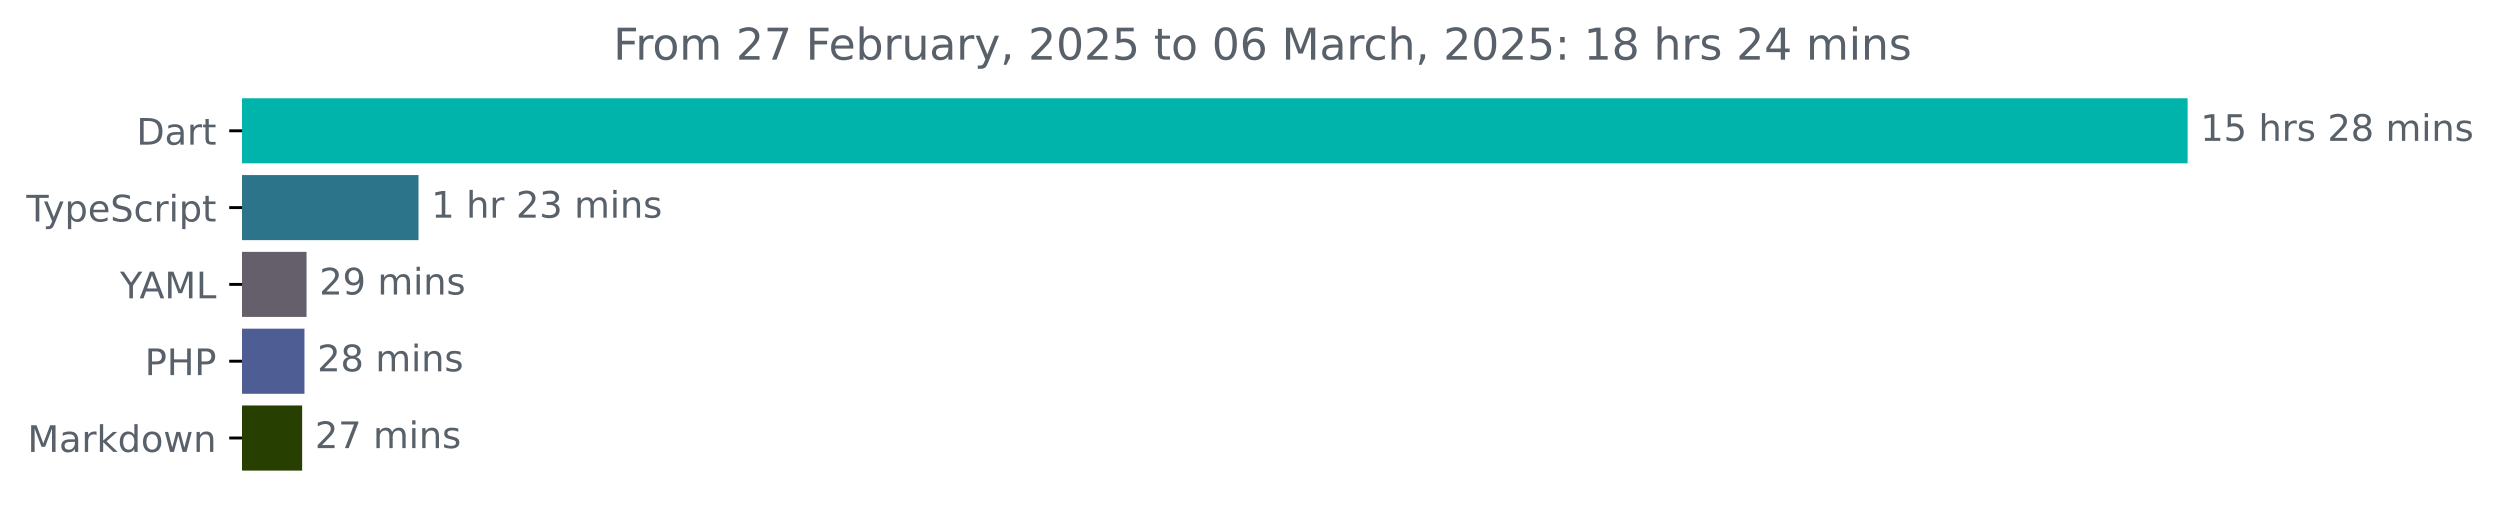
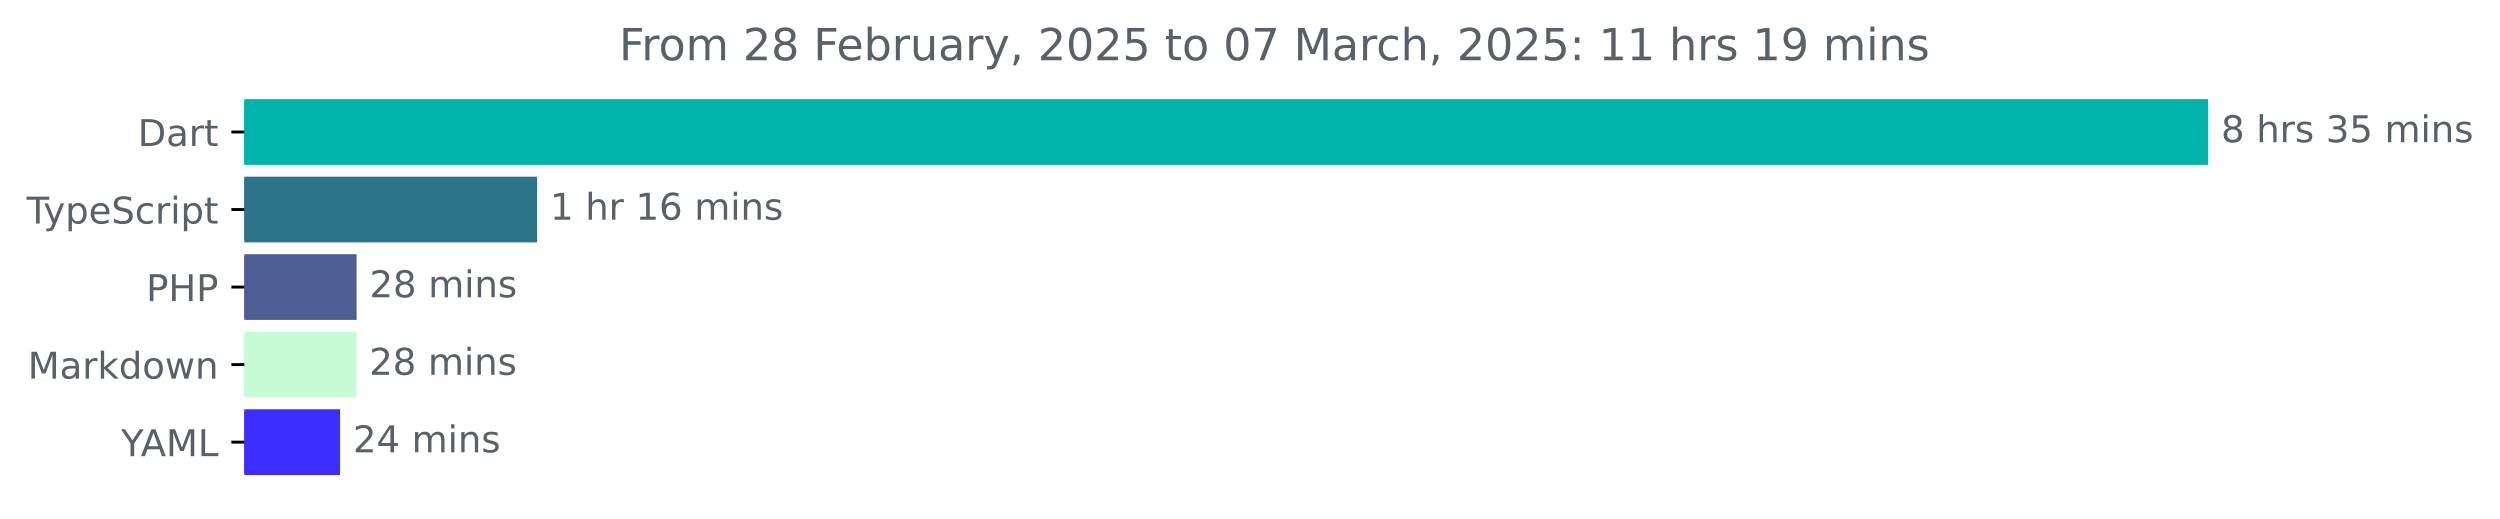
- <svg xmlns="http://www.w3.org/2000/svg" xmlns:xlink="http://www.w3.org/1999/xlink" width="683.507pt" height="140.398pt" viewBox="0 0 683.507 140.398" version="1.1">
+ <svg xmlns="http://www.w3.org/2000/svg" xmlns:xlink="http://www.w3.org/1999/xlink" width="677.144pt" height="140.398pt" viewBox="0 0 677.144 140.398" version="1.1">
  <defs>
    <style type="text/css">*{stroke-linejoin: round; stroke-linecap: butt}</style>
  </defs>
  <g id="figure_1">
    <g id="patch_1">
-       <path d="M -0 140.398  L 683.507 140.398  L 683.507 0  L -0 0  L -0 140.398  z " style="fill: none" />
+       <path d="M -0 140.398  L 677.144 140.398  L 677.144 0  L -0 0  L -0 140.398  z " style="fill: none" />
    </g>
    <g id="axes_1">
      <g id="patch_2">
-         <path d="M 66.17 27.358  L 597.599 27.358  L 597.599 44.158  L 66.17 44.158  z " clip-path="url(#pdd818a6f8a)" style="fill: #00b4ab; stroke: #00b4ab; stroke-linejoin: miter" />
+         <path d="M 66.17 27.358  L 597.599 27.358  L 597.599 44.158  L 66.17 44.158  z " clip-path="url(#p862a8a72b3)" style="fill: #00b4ab; stroke: #00b4ab; stroke-linejoin: miter" />
      </g>
      <g id="patch_3">
-         <path d="M 66.17 48.358  L 113.919 48.358  L 113.919 65.158  L 66.17 65.158  z " clip-path="url(#pdd818a6f8a)" style="fill: #2b7489; stroke: #2b7489; stroke-linejoin: miter" />
+         <path d="M 66.17 48.358  L 144.991 48.358  L 144.991 65.158  L 66.17 65.158  z " clip-path="url(#p862a8a72b3)" style="fill: #2b7489; stroke: #2b7489; stroke-linejoin: miter" />
      </g>
      <g id="patch_4">
-         <path d="M 66.17 69.358  L 83.309 69.358  L 83.309 86.158  L 66.17 86.158  z " clip-path="url(#pdd818a6f8a)" style="fill: #655f6b; stroke: #655f6b; stroke-linejoin: miter" />
+         <path d="M 66.17 69.358  L 96.087 69.358  L 96.087 86.158  L 66.17 86.158  z " clip-path="url(#p862a8a72b3)" style="fill: #4f5d95; stroke: #4f5d95; stroke-linejoin: miter" />
      </g>
      <g id="patch_5">
-         <path d="M 66.17 90.358  L 82.74 90.358  L 82.74 107.158  L 66.17 107.158  z " clip-path="url(#pdd818a6f8a)" style="fill: #4f5d95; stroke: #4f5d95; stroke-linejoin: miter" />
+         <path d="M 66.17 90.358  L 96.017 90.358  L 96.017 107.158  L 66.17 107.158  z " clip-path="url(#p862a8a72b3)" style="fill: #c7fbd4; stroke: #c7fbd4; stroke-linejoin: miter" />
      </g>
      <g id="patch_6">
-         <path d="M 66.17 111.358  L 82.107 111.358  L 82.107 128.158  L 66.17 128.158  z " clip-path="url(#pdd818a6f8a)" style="fill: #273f00; stroke: #273f00; stroke-linejoin: miter" />
+         <path d="M 66.17 111.358  L 91.603 111.358  L 91.603 128.158  L 66.17 128.158  z " clip-path="url(#p862a8a72b3)" style="fill: #3b2eff; stroke: #3b2eff; stroke-linejoin: miter" />
      </g>
      <g id="matplotlib.axis_1" />
      <g id="matplotlib.axis_2">
        <g id="ytick_1">
          <g id="line2d_1">
            <defs>
-               <path id="m659bffa520" d="M 0 0  L -3.5 0  " style="stroke: #000000; stroke-width: 0.8" />
+               <path id="m01262588fc" d="M 0 0  L -3.5 0  " style="stroke: #000000; stroke-width: 0.8" />
            </defs>
            <g>
-               <use xlink:href="#m659bffa520" x="66.17" y="35.758" style="stroke: #000000; stroke-width: 0.8" />
+               <use xlink:href="#m01262588fc" x="66.17" y="35.758" style="stroke: #000000; stroke-width: 0.8" />
            </g>
          </g>
          <g id="text_1">
            <g style="fill: #586069" transform="translate(37.31094 39.55734) scale(0.1 -0.1)">
              <defs>
                <path id="DejaVuSans-44" d="M 1259 4147  L 1259 519  L 2022 519  Q 2988 519 3436 956  Q 3884 1394 3884 2338  Q 3884 3275 3436 3711  Q 2988 4147 2022 4147  L 1259 4147  z M 628 4666  L 1925 4666  Q 3281 4666 3915 4102  Q 4550 3538 4550 2338  Q 4550 1131 3912 565  Q 3275 0 1925 0  L 628 0  L 628 4666  z " transform="scale(0.015625)" />
                <path id="DejaVuSans-61" d="M 2194 1759  Q 1497 1759 1228 1600  Q 959 1441 959 1056  Q 959 750 1161 570  Q 1363 391 1709 391  Q 2188 391 2477 730  Q 2766 1069 2766 1631  L 2766 1759  L 2194 1759  z M 3341 1997  L 3341 0  L 2766 0  L 2766 531  Q 2569 213 2275 61  Q 1981 -91 1556 -91  Q 1019 -91 701 211  Q 384 513 384 1019  Q 384 1609 779 1909  Q 1175 2209 1959 2209  L 2766 2209  L 2766 2266  Q 2766 2663 2505 2880  Q 2244 3097 1772 3097  Q 1472 3097 1187 3025  Q 903 2953 641 2809  L 641 3341  Q 956 3463 1253 3523  Q 1550 3584 1831 3584  Q 2591 3584 2966 3190  Q 3341 2797 3341 1997  z " transform="scale(0.015625)" />
                <path id="DejaVuSans-72" d="M 2631 2963  Q 2534 3019 2420 3045  Q 2306 3072 2169 3072  Q 1681 3072 1420 2755  Q 1159 2438 1159 1844  L 1159 0  L 581 0  L 581 3500  L 1159 3500  L 1159 2956  Q 1341 3275 1631 3429  Q 1922 3584 2338 3584  Q 2397 3584 2469 3576  Q 2541 3569 2628 3553  L 2631 2963  z " transform="scale(0.015625)" />
                <path id="DejaVuSans-74" d="M 1172 4494  L 1172 3500  L 2356 3500  L 2356 3053  L 1172 3053  L 1172 1153  Q 1172 725 1289 603  Q 1406 481 1766 481  L 2356 481  L 2356 0  L 1766 0  Q 1100 0 847 248  Q 594 497 594 1153  L 594 3053  L 172 3053  L 172 3500  L 594 3500  L 594 4494  L 1172 4494  z " transform="scale(0.015625)" />
              </defs>
              <use xlink:href="#DejaVuSans-44" />
              <use xlink:href="#DejaVuSans-61" x="77.002" />
              <use xlink:href="#DejaVuSans-72" x="138.281" />
              <use xlink:href="#DejaVuSans-74" x="179.395" />
            </g>
          </g>
        </g>
        <g id="ytick_2">
          <g id="line2d_2">
            <g>
-               <use xlink:href="#m659bffa520" x="66.17" y="56.758" style="stroke: #000000; stroke-width: 0.8" />
+               <use xlink:href="#m01262588fc" x="66.17" y="56.758" style="stroke: #000000; stroke-width: 0.8" />
            </g>
          </g>
          <g id="text_2">
            <g style="fill: #586069" transform="translate(7.2 60.55734) scale(0.1 -0.1)">
              <defs>
                <path id="DejaVuSans-54" d="M -19 4666  L 3928 4666  L 3928 4134  L 2272 4134  L 2272 0  L 1638 0  L 1638 4134  L -19 4134  L -19 4666  z " transform="scale(0.015625)" />
                <path id="DejaVuSans-79" d="M 2059 -325  Q 1816 -950 1584 -1140  Q 1353 -1331 966 -1331  L 506 -1331  L 506 -850  L 844 -850  Q 1081 -850 1212 -737  Q 1344 -625 1503 -206  L 1606 56  L 191 3500  L 800 3500  L 1894 763  L 2988 3500  L 3597 3500  L 2059 -325  z " transform="scale(0.015625)" />
                <path id="DejaVuSans-70" d="M 1159 525  L 1159 -1331  L 581 -1331  L 581 3500  L 1159 3500  L 1159 2969  Q 1341 3281 1617 3432  Q 1894 3584 2278 3584  Q 2916 3584 3314 3078  Q 3713 2572 3713 1747  Q 3713 922 3314 415  Q 2916 -91 2278 -91  Q 1894 -91 1617 61  Q 1341 213 1159 525  z M 3116 1747  Q 3116 2381 2855 2742  Q 2594 3103 2138 3103  Q 1681 3103 1420 2742  Q 1159 2381 1159 1747  Q 1159 1113 1420 752  Q 1681 391 2138 391  Q 2594 391 2855 752  Q 3116 1113 3116 1747  z " transform="scale(0.015625)" />
                <path id="DejaVuSans-65" d="M 3597 1894  L 3597 1613  L 953 1613  Q 991 1019 1311 708  Q 1631 397 2203 397  Q 2534 397 2845 478  Q 3156 559 3463 722  L 3463 178  Q 3153 47 2828 -22  Q 2503 -91 2169 -91  Q 1331 -91 842 396  Q 353 884 353 1716  Q 353 2575 817 3079  Q 1281 3584 2069 3584  Q 2775 3584 3186 3129  Q 3597 2675 3597 1894  z M 3022 2063  Q 3016 2534 2758 2815  Q 2500 3097 2075 3097  Q 1594 3097 1305 2825  Q 1016 2553 972 2059  L 3022 2063  z " transform="scale(0.015625)" />
                <path id="DejaVuSans-53" d="M 3425 4513  L 3425 3897  Q 3066 4069 2747 4153  Q 2428 4238 2131 4238  Q 1616 4238 1336 4038  Q 1056 3838 1056 3469  Q 1056 3159 1242 3001  Q 1428 2844 1947 2747  L 2328 2669  Q 3034 2534 3370 2195  Q 3706 1856 3706 1288  Q 3706 609 3251 259  Q 2797 -91 1919 -91  Q 1588 -91 1214 -16  Q 841 59 441 206  L 441 856  Q 825 641 1194 531  Q 1563 422 1919 422  Q 2459 422 2753 634  Q 3047 847 3047 1241  Q 3047 1584 2836 1778  Q 2625 1972 2144 2069  L 1759 2144  Q 1053 2284 737 2584  Q 422 2884 422 3419  Q 422 4038 858 4394  Q 1294 4750 2059 4750  Q 2388 4750 2728 4690  Q 3069 4631 3425 4513  z " transform="scale(0.015625)" />
                <path id="DejaVuSans-63" d="M 3122 3366  L 3122 2828  Q 2878 2963 2633 3030  Q 2388 3097 2138 3097  Q 1578 3097 1268 2742  Q 959 2388 959 1747  Q 959 1106 1268 751  Q 1578 397 2138 397  Q 2388 397 2633 464  Q 2878 531 3122 666  L 3122 134  Q 2881 22 2623 -34  Q 2366 -91 2075 -91  Q 1284 -91 818 406  Q 353 903 353 1747  Q 353 2603 823 3093  Q 1294 3584 2113 3584  Q 2378 3584 2631 3529  Q 2884 3475 3122 3366  z " transform="scale(0.015625)" />
                <path id="DejaVuSans-69" d="M 603 3500  L 1178 3500  L 1178 0  L 603 0  L 603 3500  z M 603 4863  L 1178 4863  L 1178 4134  L 603 4134  L 603 4863  z " transform="scale(0.015625)" />
              </defs>
              <use xlink:href="#DejaVuSans-54" />
              <use xlink:href="#DejaVuSans-79" x="45.459" />
              <use xlink:href="#DejaVuSans-70" x="104.639" />
              <use xlink:href="#DejaVuSans-65" x="168.115" />
              <use xlink:href="#DejaVuSans-53" x="229.639" />
              <use xlink:href="#DejaVuSans-63" x="293.115" />
              <use xlink:href="#DejaVuSans-72" x="348.096" />
              <use xlink:href="#DejaVuSans-69" x="389.209" />
              <use xlink:href="#DejaVuSans-70" x="416.992" />
              <use xlink:href="#DejaVuSans-74" x="480.469" />
            </g>
          </g>
        </g>
        <g id="ytick_3">
          <g id="line2d_3">
            <g>
-               <use xlink:href="#m659bffa520" x="66.17" y="77.758" style="stroke: #000000; stroke-width: 0.8" />
+               <use xlink:href="#m01262588fc" x="66.17" y="77.758" style="stroke: #000000; stroke-width: 0.8" />
            </g>
          </g>
          <g id="text_3">
-             <g style="fill: #586069" transform="translate(32.79688 81.55734) scale(0.1 -0.1)">
-               <defs>
-                 <path id="DejaVuSans-59" d="M -13 4666  L 666 4666  L 1959 2747  L 3244 4666  L 3922 4666  L 2272 2222  L 2272 0  L 1638 0  L 1638 2222  L -13 4666  z " transform="scale(0.015625)" />
-                 <path id="DejaVuSans-41" d="M 2188 4044  L 1331 1722  L 3047 1722  L 2188 4044  z M 1831 4666  L 2547 4666  L 4325 0  L 3669 0  L 3244 1197  L 1141 1197  L 716 0  L 50 0  L 1831 4666  z " transform="scale(0.015625)" />
-                 <path id="DejaVuSans-4d" d="M 628 4666  L 1569 4666  L 2759 1491  L 3956 4666  L 4897 4666  L 4897 0  L 4281 0  L 4281 4097  L 3078 897  L 2444 897  L 1241 4097  L 1241 0  L 628 0  L 628 4666  z " transform="scale(0.015625)" />
-                 <path id="DejaVuSans-4c" d="M 628 4666  L 1259 4666  L 1259 531  L 3531 531  L 3531 0  L 628 0  L 628 4666  z " transform="scale(0.015625)" />
-               </defs>
-               <use xlink:href="#DejaVuSans-59" />
-               <use xlink:href="#DejaVuSans-41" x="53.334" />
-               <use xlink:href="#DejaVuSans-4d" x="121.742" />
-               <use xlink:href="#DejaVuSans-4c" x="208.021" />
-             </g>
-           </g>
-         </g>
-         <g id="ytick_4">
-           <g id="line2d_4">
-             <g>
-               <use xlink:href="#m659bffa520" x="66.17" y="98.758" style="stroke: #000000; stroke-width: 0.8" />
-             </g>
-           </g>
-           <g id="text_4">
-             <g style="fill: #586069" transform="translate(39.59063 102.5573) scale(0.1 -0.1)">
+             <g style="fill: #586069" transform="translate(39.59063 81.55734) scale(0.1 -0.1)">
              <defs>
                <path id="DejaVuSans-50" d="M 1259 4147  L 1259 2394  L 2053 2394  Q 2494 2394 2734 2622  Q 2975 2850 2975 3272  Q 2975 3691 2734 3919  Q 2494 4147 2053 4147  L 1259 4147  z M 628 4666  L 2053 4666  Q 2838 4666 3239 4311  Q 3641 3956 3641 3272  Q 3641 2581 3239 2228  Q 2838 1875 2053 1875  L 1259 1875  L 1259 0  L 628 0  L 628 4666  z " transform="scale(0.015625)" />
                <path id="DejaVuSans-48" d="M 628 4666  L 1259 4666  L 1259 2753  L 3553 2753  L 3553 4666  L 4184 4666  L 4184 0  L 3553 0  L 3553 2222  L 1259 2222  L 1259 0  L 628 0  L 628 4666  z " transform="scale(0.015625)" />
              </defs>
              <use xlink:href="#DejaVuSans-50" />
              <use xlink:href="#DejaVuSans-48" x="60.303" />
              <use xlink:href="#DejaVuSans-50" x="135.498" />
            </g>
          </g>
        </g>
-         <g id="ytick_5">
-           <g id="line2d_5">
-             <g>
-               <use xlink:href="#m659bffa520" x="66.17" y="119.758" style="stroke: #000000; stroke-width: 0.8" />
-             </g>
-           </g>
-           <g id="text_5">
-             <g style="fill: #586069" transform="translate(7.529688 123.5573) scale(0.1 -0.1)">
-               <defs>
+         <g id="ytick_4">
+           <g id="line2d_4">
+             <g>
+               <use xlink:href="#m01262588fc" x="66.17" y="98.758" style="stroke: #000000; stroke-width: 0.8" />
+             </g>
+           </g>
+           <g id="text_4">
+             <g style="fill: #586069" transform="translate(7.529688 102.5573) scale(0.1 -0.1)">
+               <defs>
+                 <path id="DejaVuSans-4d" d="M 628 4666  L 1569 4666  L 2759 1491  L 3956 4666  L 4897 4666  L 4897 0  L 4281 0  L 4281 4097  L 3078 897  L 2444 897  L 1241 4097  L 1241 0  L 628 0  L 628 4666  z " transform="scale(0.015625)" />
                <path id="DejaVuSans-6b" d="M 581 4863  L 1159 4863  L 1159 1991  L 2875 3500  L 3609 3500  L 1753 1863  L 3688 0  L 2938 0  L 1159 1709  L 1159 0  L 581 0  L 581 4863  z " transform="scale(0.015625)" />
                <path id="DejaVuSans-64" d="M 2906 2969  L 2906 4863  L 3481 4863  L 3481 0  L 2906 0  L 2906 525  Q 2725 213 2448 61  Q 2172 -91 1784 -91  Q 1150 -91 751 415  Q 353 922 353 1747  Q 353 2572 751 3078  Q 1150 3584 1784 3584  Q 2172 3584 2448 3432  Q 2725 3281 2906 2969  z M 947 1747  Q 947 1113 1208 752  Q 1469 391 1925 391  Q 2381 391 2643 752  Q 2906 1113 2906 1747  Q 2906 2381 2643 2742  Q 2381 3103 1925 3103  Q 1469 3103 1208 2742  Q 947 2381 947 1747  z " transform="scale(0.015625)" />
                <path id="DejaVuSans-6f" d="M 1959 3097  Q 1497 3097 1228 2736  Q 959 2375 959 1747  Q 959 1119 1226 758  Q 1494 397 1959 397  Q 2419 397 2687 759  Q 2956 1122 2956 1747  Q 2956 2369 2687 2733  Q 2419 3097 1959 3097  z M 1959 3584  Q 2709 3584 3137 3096  Q 3566 2609 3566 1747  Q 3566 888 3137 398  Q 2709 -91 1959 -91  Q 1206 -91 779 398  Q 353 888 353 1747  Q 353 2609 779 3096  Q 1206 3584 1959 3584  z " transform="scale(0.015625)" />
                <path id="DejaVuSans-77" d="M 269 3500  L 844 3500  L 1563 769  L 2278 3500  L 2956 3500  L 3675 769  L 4391 3500  L 4966 3500  L 4050 0  L 3372 0  L 2619 2869  L 1863 0  L 1184 0  L 269 3500  z " transform="scale(0.015625)" />
                <path id="DejaVuSans-6e" d="M 3513 2113  L 3513 0  L 2938 0  L 2938 2094  Q 2938 2591 2744 2837  Q 2550 3084 2163 3084  Q 1697 3084 1428 2787  Q 1159 2491 1159 1978  L 1159 0  L 581 0  L 581 3500  L 1159 3500  L 1159 2956  Q 1366 3272 1645 3428  Q 1925 3584 2291 3584  Q 2894 3584 3203 3211  Q 3513 2838 3513 2113  z " transform="scale(0.015625)" />
              </defs>
              <use xlink:href="#DejaVuSans-4d" />
              <use xlink:href="#DejaVuSans-61" x="86.279" />
              <use xlink:href="#DejaVuSans-72" x="147.559" />
              <use xlink:href="#DejaVuSans-6b" x="188.672" />
              <use xlink:href="#DejaVuSans-64" x="246.582" />
              <use xlink:href="#DejaVuSans-6f" x="310.059" />
              <use xlink:href="#DejaVuSans-77" x="371.24" />
              <use xlink:href="#DejaVuSans-6e" x="453.027" />
            </g>
          </g>
        </g>
+         <g id="ytick_5">
+           <g id="line2d_5">
+             <g>
+               <use xlink:href="#m01262588fc" x="66.17" y="119.758" style="stroke: #000000; stroke-width: 0.8" />
+             </g>
+           </g>
+           <g id="text_5">
+             <g style="fill: #586069" transform="translate(32.79688 123.5573) scale(0.1 -0.1)">
+               <defs>
+                 <path id="DejaVuSans-59" d="M -13 4666  L 666 4666  L 1959 2747  L 3244 4666  L 3922 4666  L 2272 2222  L 2272 0  L 1638 0  L 1638 2222  L -13 4666  z " transform="scale(0.015625)" />
+                 <path id="DejaVuSans-41" d="M 2188 4044  L 1331 1722  L 3047 1722  L 2188 4044  z M 1831 4666  L 2547 4666  L 4325 0  L 3669 0  L 3244 1197  L 1141 1197  L 716 0  L 50 0  L 1831 4666  z " transform="scale(0.015625)" />
+                 <path id="DejaVuSans-4c" d="M 628 4666  L 1259 4666  L 1259 531  L 3531 531  L 3531 0  L 628 0  L 628 4666  z " transform="scale(0.015625)" />
+               </defs>
+               <use xlink:href="#DejaVuSans-59" />
+               <use xlink:href="#DejaVuSans-41" x="53.334" />
+               <use xlink:href="#DejaVuSans-4d" x="121.742" />
+               <use xlink:href="#DejaVuSans-4c" x="208.021" />
+             </g>
+           </g>
+         </g>
      </g>
      <g id="text_6">
        <g style="fill: #586069" transform="translate(601.5989 38.5175) scale(0.1 -0.1)">
          <defs>
-             <path id="DejaVuSans-31" d="M 794 531  L 1825 531  L 1825 4091  L 703 3866  L 703 4441  L 1819 4666  L 2450 4666  L 2450 531  L 3481 531  L 3481 0  L 794 0  L 794 531  z " transform="scale(0.015625)" />
-             <path id="DejaVuSans-35" d="M 691 4666  L 3169 4666  L 3169 4134  L 1269 4134  L 1269 2991  Q 1406 3038 1543 3061  Q 1681 3084 1819 3084  Q 2600 3084 3056 2656  Q 3513 2228 3513 1497  Q 3513 744 3044 326  Q 2575 -91 1722 -91  Q 1428 -91 1123 -41  Q 819 9 494 109  L 494 744  Q 775 591 1075 516  Q 1375 441 1709 441  Q 2250 441 2565 725  Q 2881 1009 2881 1497  Q 2881 1984 2565 2268  Q 2250 2553 1709 2553  Q 1456 2553 1204 2497  Q 953 2441 691 2322  L 691 4666  z " transform="scale(0.015625)" />
+             <path id="DejaVuSans-38" d="M 2034 2216  Q 1584 2216 1326 1975  Q 1069 1734 1069 1313  Q 1069 891 1326 650  Q 1584 409 2034 409  Q 2484 409 2743 651  Q 3003 894 3003 1313  Q 3003 1734 2745 1975  Q 2488 2216 2034 2216  z M 1403 2484  Q 997 2584 770 2862  Q 544 3141 544 3541  Q 544 4100 942 4425  Q 1341 4750 2034 4750  Q 2731 4750 3128 4425  Q 3525 4100 3525 3541  Q 3525 3141 3298 2862  Q 3072 2584 2669 2484  Q 3125 2378 3379 2068  Q 3634 1759 3634 1313  Q 3634 634 3220 271  Q 2806 -91 2034 -91  Q 1263 -91 848 271  Q 434 634 434 1313  Q 434 1759 690 2068  Q 947 2378 1403 2484  z M 1172 3481  Q 1172 3119 1398 2916  Q 1625 2713 2034 2713  Q 2441 2713 2670 2916  Q 2900 3119 2900 3481  Q 2900 3844 2670 4047  Q 2441 4250 2034 4250  Q 1625 4250 1398 4047  Q 1172 3844 1172 3481  z " transform="scale(0.015625)" />
            <path id="DejaVuSans-20" transform="scale(0.015625)" />
            <path id="DejaVuSans-68" d="M 3513 2113  L 3513 0  L 2938 0  L 2938 2094  Q 2938 2591 2744 2837  Q 2550 3084 2163 3084  Q 1697 3084 1428 2787  Q 1159 2491 1159 1978  L 1159 0  L 581 0  L 581 4863  L 1159 4863  L 1159 2956  Q 1366 3272 1645 3428  Q 1925 3584 2291 3584  Q 2894 3584 3203 3211  Q 3513 2838 3513 2113  z " transform="scale(0.015625)" />
            <path id="DejaVuSans-73" d="M 2834 3397  L 2834 2853  Q 2591 2978 2328 3040  Q 2066 3103 1784 3103  Q 1356 3103 1142 2972  Q 928 2841 928 2578  Q 928 2378 1081 2264  Q 1234 2150 1697 2047  L 1894 2003  Q 2506 1872 2764 1633  Q 3022 1394 3022 966  Q 3022 478 2636 193  Q 2250 -91 1575 -91  Q 1294 -91 989 -36  Q 684 19 347 128  L 347 722  Q 666 556 975 473  Q 1284 391 1588 391  Q 1994 391 2212 530  Q 2431 669 2431 922  Q 2431 1156 2273 1281  Q 2116 1406 1581 1522  L 1381 1569  Q 847 1681 609 1914  Q 372 2147 372 2553  Q 372 3047 722 3315  Q 1072 3584 1716 3584  Q 2034 3584 2315 3537  Q 2597 3491 2834 3397  z " transform="scale(0.015625)" />
-             <path id="DejaVuSans-32" d="M 1228 531  L 3431 531  L 3431 0  L 469 0  L 469 531  Q 828 903 1448 1529  Q 2069 2156 2228 2338  Q 2531 2678 2651 2914  Q 2772 3150 2772 3378  Q 2772 3750 2511 3984  Q 2250 4219 1831 4219  Q 1534 4219 1204 4116  Q 875 4013 500 3803  L 500 4441  Q 881 4594 1212 4672  Q 1544 4750 1819 4750  Q 2544 4750 2975 4387  Q 3406 4025 3406 3419  Q 3406 3131 3298 2873  Q 3191 2616 2906 2266  Q 2828 2175 2409 1742  Q 1991 1309 1228 531  z " transform="scale(0.015625)" />
-             <path id="DejaVuSans-38" d="M 2034 2216  Q 1584 2216 1326 1975  Q 1069 1734 1069 1313  Q 1069 891 1326 650  Q 1584 409 2034 409  Q 2484 409 2743 651  Q 3003 894 3003 1313  Q 3003 1734 2745 1975  Q 2488 2216 2034 2216  z M 1403 2484  Q 997 2584 770 2862  Q 544 3141 544 3541  Q 544 4100 942 4425  Q 1341 4750 2034 4750  Q 2731 4750 3128 4425  Q 3525 4100 3525 3541  Q 3525 3141 3298 2862  Q 3072 2584 2669 2484  Q 3125 2378 3379 2068  Q 3634 1759 3634 1313  Q 3634 634 3220 271  Q 2806 -91 2034 -91  Q 1263 -91 848 271  Q 434 634 434 1313  Q 434 1759 690 2068  Q 947 2378 1403 2484  z M 1172 3481  Q 1172 3119 1398 2916  Q 1625 2713 2034 2713  Q 2441 2713 2670 2916  Q 2900 3119 2900 3481  Q 2900 3844 2670 4047  Q 2441 4250 2034 4250  Q 1625 4250 1398 4047  Q 1172 3844 1172 3481  z " transform="scale(0.015625)" />
+             <path id="DejaVuSans-33" d="M 2597 2516  Q 3050 2419 3304 2112  Q 3559 1806 3559 1356  Q 3559 666 3084 287  Q 2609 -91 1734 -91  Q 1441 -91 1130 -33  Q 819 25 488 141  L 488 750  Q 750 597 1062 519  Q 1375 441 1716 441  Q 2309 441 2620 675  Q 2931 909 2931 1356  Q 2931 1769 2642 2001  Q 2353 2234 1838 2234  L 1294 2234  L 1294 2753  L 1863 2753  Q 2328 2753 2575 2939  Q 2822 3125 2822 3475  Q 2822 3834 2567 4026  Q 2313 4219 1838 4219  Q 1578 4219 1281 4162  Q 984 4106 628 3988  L 628 4550  Q 988 4650 1302 4700  Q 1616 4750 1894 4750  Q 2613 4750 3031 4423  Q 3450 4097 3450 3541  Q 3450 3153 3228 2886  Q 3006 2619 2597 2516  z " transform="scale(0.015625)" />
+             <path id="DejaVuSans-35" d="M 691 4666  L 3169 4666  L 3169 4134  L 1269 4134  L 1269 2991  Q 1406 3038 1543 3061  Q 1681 3084 1819 3084  Q 2600 3084 3056 2656  Q 3513 2228 3513 1497  Q 3513 744 3044 326  Q 2575 -91 1722 -91  Q 1428 -91 1123 -41  Q 819 9 494 109  L 494 744  Q 775 591 1075 516  Q 1375 441 1709 441  Q 2250 441 2565 725  Q 2881 1009 2881 1497  Q 2881 1984 2565 2268  Q 2250 2553 1709 2553  Q 1456 2553 1204 2497  Q 953 2441 691 2322  L 691 4666  z " transform="scale(0.015625)" />
            <path id="DejaVuSans-6d" d="M 3328 2828  Q 3544 3216 3844 3400  Q 4144 3584 4550 3584  Q 5097 3584 5394 3201  Q 5691 2819 5691 2113  L 5691 0  L 5113 0  L 5113 2094  Q 5113 2597 4934 2840  Q 4756 3084 4391 3084  Q 3944 3084 3684 2787  Q 3425 2491 3425 1978  L 3425 0  L 2847 0  L 2847 2094  Q 2847 2600 2669 2842  Q 2491 3084 2119 3084  Q 1678 3084 1418 2786  Q 1159 2488 1159 1978  L 1159 0  L 581 0  L 581 3500  L 1159 3500  L 1159 2956  Q 1356 3278 1631 3431  Q 1906 3584 2284 3584  Q 2666 3584 2933 3390  Q 3200 3197 3328 2828  z " transform="scale(0.015625)" />
          </defs>
-           <use xlink:href="#DejaVuSans-31" />
-           <use xlink:href="#DejaVuSans-35" x="63.623" />
-           <use xlink:href="#DejaVuSans-20" x="127.246" />
-           <use xlink:href="#DejaVuSans-68" x="159.033" />
-           <use xlink:href="#DejaVuSans-72" x="222.412" />
-           <use xlink:href="#DejaVuSans-73" x="263.525" />
-           <use xlink:href="#DejaVuSans-20" x="315.625" />
-           <use xlink:href="#DejaVuSans-32" x="347.412" />
-           <use xlink:href="#DejaVuSans-38" x="411.035" />
-           <use xlink:href="#DejaVuSans-20" x="474.658" />
-           <use xlink:href="#DejaVuSans-6d" x="506.445" />
-           <use xlink:href="#DejaVuSans-69" x="603.857" />
-           <use xlink:href="#DejaVuSans-6e" x="631.641" />
-           <use xlink:href="#DejaVuSans-73" x="695.02" />
+           <use xlink:href="#DejaVuSans-38" />
+           <use xlink:href="#DejaVuSans-20" x="63.623" />
+           <use xlink:href="#DejaVuSans-68" x="95.41" />
+           <use xlink:href="#DejaVuSans-72" x="158.789" />
+           <use xlink:href="#DejaVuSans-73" x="199.902" />
+           <use xlink:href="#DejaVuSans-20" x="252.002" />
+           <use xlink:href="#DejaVuSans-33" x="283.789" />
+           <use xlink:href="#DejaVuSans-35" x="347.412" />
+           <use xlink:href="#DejaVuSans-20" x="411.035" />
+           <use xlink:href="#DejaVuSans-6d" x="442.822" />
+           <use xlink:href="#DejaVuSans-69" x="540.234" />
+           <use xlink:href="#DejaVuSans-6e" x="568.018" />
+           <use xlink:href="#DejaVuSans-73" x="631.396" />
        </g>
      </g>
      <g id="text_7">
-         <g style="fill: #586069" transform="translate(117.9186 59.5175) scale(0.1 -0.1)">
-           <defs>
-             <path id="DejaVuSans-33" d="M 2597 2516  Q 3050 2419 3304 2112  Q 3559 1806 3559 1356  Q 3559 666 3084 287  Q 2609 -91 1734 -91  Q 1441 -91 1130 -33  Q 819 25 488 141  L 488 750  Q 750 597 1062 519  Q 1375 441 1716 441  Q 2309 441 2620 675  Q 2931 909 2931 1356  Q 2931 1769 2642 2001  Q 2353 2234 1838 2234  L 1294 2234  L 1294 2753  L 1863 2753  Q 2328 2753 2575 2939  Q 2822 3125 2822 3475  Q 2822 3834 2567 4026  Q 2313 4219 1838 4219  Q 1578 4219 1281 4162  Q 984 4106 628 3988  L 628 4550  Q 988 4650 1302 4700  Q 1616 4750 1894 4750  Q 2613 4750 3031 4423  Q 3450 4097 3450 3541  Q 3450 3153 3228 2886  Q 3006 2619 2597 2516  z " transform="scale(0.015625)" />
+         <g style="fill: #586069" transform="translate(148.9913 59.5175) scale(0.1 -0.1)">
+           <defs>
+             <path id="DejaVuSans-31" d="M 794 531  L 1825 531  L 1825 4091  L 703 3866  L 703 4441  L 1819 4666  L 2450 4666  L 2450 531  L 3481 531  L 3481 0  L 794 0  L 794 531  z " transform="scale(0.015625)" />
+             <path id="DejaVuSans-36" d="M 2113 2584  Q 1688 2584 1439 2293  Q 1191 2003 1191 1497  Q 1191 994 1439 701  Q 1688 409 2113 409  Q 2538 409 2786 701  Q 3034 994 3034 1497  Q 3034 2003 2786 2293  Q 2538 2584 2113 2584  z M 3366 4563  L 3366 3988  Q 3128 4100 2886 4159  Q 2644 4219 2406 4219  Q 1781 4219 1451 3797  Q 1122 3375 1075 2522  Q 1259 2794 1537 2939  Q 1816 3084 2150 3084  Q 2853 3084 3261 2657  Q 3669 2231 3669 1497  Q 3669 778 3244 343  Q 2819 -91 2113 -91  Q 1303 -91 875 529  Q 447 1150 447 2328  Q 447 3434 972 4092  Q 1497 4750 2381 4750  Q 2619 4750 2861 4703  Q 3103 4656 3366 4563  z " transform="scale(0.015625)" />
          </defs>
          <use xlink:href="#DejaVuSans-31" />
          <use xlink:href="#DejaVuSans-20" x="63.623" />
          <use xlink:href="#DejaVuSans-68" x="95.41" />
          <use xlink:href="#DejaVuSans-72" x="158.789" />
          <use xlink:href="#DejaVuSans-20" x="199.902" />
-           <use xlink:href="#DejaVuSans-32" x="231.689" />
-           <use xlink:href="#DejaVuSans-33" x="295.312" />
+           <use xlink:href="#DejaVuSans-31" x="231.689" />
+           <use xlink:href="#DejaVuSans-36" x="295.312" />
          <use xlink:href="#DejaVuSans-20" x="358.936" />
          <use xlink:href="#DejaVuSans-6d" x="390.723" />
          <use xlink:href="#DejaVuSans-69" x="488.135" />
          <use xlink:href="#DejaVuSans-6e" x="515.918" />
          <use xlink:href="#DejaVuSans-73" x="579.297" />
        </g>
      </g>
      <g id="text_8">
-         <g style="fill: #586069" transform="translate(87.30909 80.5175) scale(0.1 -0.1)">
-           <defs>
-             <path id="DejaVuSans-39" d="M 703 97  L 703 672  Q 941 559 1184 500  Q 1428 441 1663 441  Q 2288 441 2617 861  Q 2947 1281 2994 2138  Q 2813 1869 2534 1725  Q 2256 1581 1919 1581  Q 1219 1581 811 2004  Q 403 2428 403 3163  Q 403 3881 828 4315  Q 1253 4750 1959 4750  Q 2769 4750 3195 4129  Q 3622 3509 3622 2328  Q 3622 1225 3098 567  Q 2575 -91 1691 -91  Q 1453 -91 1209 -44  Q 966 3 703 97  z M 1959 2075  Q 2384 2075 2632 2365  Q 2881 2656 2881 3163  Q 2881 3666 2632 3958  Q 2384 4250 1959 4250  Q 1534 4250 1286 3958  Q 1038 3666 1038 3163  Q 1038 2656 1286 2365  Q 1534 2075 1959 2075  z " transform="scale(0.015625)" />
-           </defs>
-           <use xlink:href="#DejaVuSans-32" />
-           <use xlink:href="#DejaVuSans-39" x="63.623" />
-           <use xlink:href="#DejaVuSans-20" x="127.246" />
-           <use xlink:href="#DejaVuSans-6d" x="159.033" />
-           <use xlink:href="#DejaVuSans-69" x="256.445" />
-           <use xlink:href="#DejaVuSans-6e" x="284.229" />
-           <use xlink:href="#DejaVuSans-73" x="347.607" />
-         </g>
-       </g>
-       <g id="text_9">
-         <g style="fill: #586069" transform="translate(86.7399 101.5175) scale(0.1 -0.1)">
+         <g style="fill: #586069" transform="translate(100.0873 80.5175) scale(0.1 -0.1)">
+           <defs>
+             <path id="DejaVuSans-32" d="M 1228 531  L 3431 531  L 3431 0  L 469 0  L 469 531  Q 828 903 1448 1529  Q 2069 2156 2228 2338  Q 2531 2678 2651 2914  Q 2772 3150 2772 3378  Q 2772 3750 2511 3984  Q 2250 4219 1831 4219  Q 1534 4219 1204 4116  Q 875 4013 500 3803  L 500 4441  Q 881 4594 1212 4672  Q 1544 4750 1819 4750  Q 2544 4750 2975 4387  Q 3406 4025 3406 3419  Q 3406 3131 3298 2873  Q 3191 2616 2906 2266  Q 2828 2175 2409 1742  Q 1991 1309 1228 531  z " transform="scale(0.015625)" />
+           </defs>
          <use xlink:href="#DejaVuSans-32" />
          <use xlink:href="#DejaVuSans-38" x="63.623" />
          <use xlink:href="#DejaVuSans-20" x="127.246" />
          <use xlink:href="#DejaVuSans-6d" x="159.033" />
          <use xlink:href="#DejaVuSans-69" x="256.445" />
          <use xlink:href="#DejaVuSans-6e" x="284.229" />
          <use xlink:href="#DejaVuSans-73" x="347.607" />
        </g>
      </g>
-       <g id="text_10">
-         <g style="fill: #586069" transform="translate(86.10748 122.5175) scale(0.1 -0.1)">
-           <defs>
-             <path id="DejaVuSans-37" d="M 525 4666  L 3525 4666  L 3525 4397  L 1831 0  L 1172 0  L 2766 4134  L 525 4134  L 525 4666  z " transform="scale(0.015625)" />
-           </defs>
+       <g id="text_9">
+         <g style="fill: #586069" transform="translate(100.0172 101.5175) scale(0.1 -0.1)">
          <use xlink:href="#DejaVuSans-32" />
-           <use xlink:href="#DejaVuSans-37" x="63.623" />
+           <use xlink:href="#DejaVuSans-38" x="63.623" />
          <use xlink:href="#DejaVuSans-20" x="127.246" />
          <use xlink:href="#DejaVuSans-6d" x="159.033" />
          <use xlink:href="#DejaVuSans-69" x="256.445" />
          <use xlink:href="#DejaVuSans-6e" x="284.229" />
          <use xlink:href="#DejaVuSans-73" x="347.607" />
        </g>
      </g>
+       <g id="text_10">
+         <g style="fill: #586069" transform="translate(95.60322 122.5175) scale(0.1 -0.1)">
+           <defs>
+             <path id="DejaVuSans-34" d="M 2419 4116  L 825 1625  L 2419 1625  L 2419 4116  z M 2253 4666  L 3047 4666  L 3047 1625  L 3713 1625  L 3713 1100  L 3047 1100  L 3047 0  L 2419 0  L 2419 1100  L 313 1100  L 313 1709  L 2253 4666  z " transform="scale(0.015625)" />
+           </defs>
+           <use xlink:href="#DejaVuSans-32" />
+           <use xlink:href="#DejaVuSans-34" x="63.623" />
+           <use xlink:href="#DejaVuSans-20" x="127.246" />
+           <use xlink:href="#DejaVuSans-6d" x="159.033" />
+           <use xlink:href="#DejaVuSans-69" x="256.445" />
+           <use xlink:href="#DejaVuSans-6e" x="284.229" />
+           <use xlink:href="#DejaVuSans-73" x="347.607" />
+         </g>
+       </g>
      <g id="text_11">
        <g style="fill: #586069" transform="translate(167.6866 16.31812) scale(0.12 -0.12)">
          <defs>
            <path id="DejaVuSans-46" d="M 628 4666  L 3309 4666  L 3309 4134  L 1259 4134  L 1259 2759  L 3109 2759  L 3109 2228  L 1259 2228  L 1259 0  L 628 0  L 628 4666  z " transform="scale(0.015625)" />
            <path id="DejaVuSans-62" d="M 3116 1747  Q 3116 2381 2855 2742  Q 2594 3103 2138 3103  Q 1681 3103 1420 2742  Q 1159 2381 1159 1747  Q 1159 1113 1420 752  Q 1681 391 2138 391  Q 2594 391 2855 752  Q 3116 1113 3116 1747  z M 1159 2969  Q 1341 3281 1617 3432  Q 1894 3584 2278 3584  Q 2916 3584 3314 3078  Q 3713 2572 3713 1747  Q 3713 922 3314 415  Q 2916 -91 2278 -91  Q 1894 -91 1617 61  Q 1341 213 1159 525  L 1159 0  L 581 0  L 581 4863  L 1159 4863  L 1159 2969  z " transform="scale(0.015625)" />
            <path id="DejaVuSans-75" d="M 544 1381  L 544 3500  L 1119 3500  L 1119 1403  Q 1119 906 1312 657  Q 1506 409 1894 409  Q 2359 409 2629 706  Q 2900 1003 2900 1516  L 2900 3500  L 3475 3500  L 3475 0  L 2900 0  L 2900 538  Q 2691 219 2414 64  Q 2138 -91 1772 -91  Q 1169 -91 856 284  Q 544 659 544 1381  z M 1991 3584  L 1991 3584  z " transform="scale(0.015625)" />
            <path id="DejaVuSans-2c" d="M 750 794  L 1409 794  L 1409 256  L 897 -744  L 494 -744  L 750 256  L 750 794  z " transform="scale(0.015625)" />
            <path id="DejaVuSans-30" d="M 2034 4250  Q 1547 4250 1301 3770  Q 1056 3291 1056 2328  Q 1056 1369 1301 889  Q 1547 409 2034 409  Q 2525 409 2770 889  Q 3016 1369 3016 2328  Q 3016 3291 2770 3770  Q 2525 4250 2034 4250  z M 2034 4750  Q 2819 4750 3233 4129  Q 3647 3509 3647 2328  Q 3647 1150 3233 529  Q 2819 -91 2034 -91  Q 1250 -91 836 529  Q 422 1150 422 2328  Q 422 3509 836 4129  Q 1250 4750 2034 4750  z " transform="scale(0.015625)" />
-             <path id="DejaVuSans-36" d="M 2113 2584  Q 1688 2584 1439 2293  Q 1191 2003 1191 1497  Q 1191 994 1439 701  Q 1688 409 2113 409  Q 2538 409 2786 701  Q 3034 994 3034 1497  Q 3034 2003 2786 2293  Q 2538 2584 2113 2584  z M 3366 4563  L 3366 3988  Q 3128 4100 2886 4159  Q 2644 4219 2406 4219  Q 1781 4219 1451 3797  Q 1122 3375 1075 2522  Q 1259 2794 1537 2939  Q 1816 3084 2150 3084  Q 2853 3084 3261 2657  Q 3669 2231 3669 1497  Q 3669 778 3244 343  Q 2819 -91 2113 -91  Q 1303 -91 875 529  Q 447 1150 447 2328  Q 447 3434 972 4092  Q 1497 4750 2381 4750  Q 2619 4750 2861 4703  Q 3103 4656 3366 4563  z " transform="scale(0.015625)" />
+             <path id="DejaVuSans-37" d="M 525 4666  L 3525 4666  L 3525 4397  L 1831 0  L 1172 0  L 2766 4134  L 525 4134  L 525 4666  z " transform="scale(0.015625)" />
            <path id="DejaVuSans-3a" d="M 750 794  L 1409 794  L 1409 0  L 750 0  L 750 794  z M 750 3309  L 1409 3309  L 1409 2516  L 750 2516  L 750 3309  z " transform="scale(0.015625)" />
-             <path id="DejaVuSans-34" d="M 2419 4116  L 825 1625  L 2419 1625  L 2419 4116  z M 2253 4666  L 3047 4666  L 3047 1625  L 3713 1625  L 3713 1100  L 3047 1100  L 3047 0  L 2419 0  L 2419 1100  L 313 1100  L 313 1709  L 2253 4666  z " transform="scale(0.015625)" />
+             <path id="DejaVuSans-39" d="M 703 97  L 703 672  Q 941 559 1184 500  Q 1428 441 1663 441  Q 2288 441 2617 861  Q 2947 1281 2994 2138  Q 2813 1869 2534 1725  Q 2256 1581 1919 1581  Q 1219 1581 811 2004  Q 403 2428 403 3163  Q 403 3881 828 4315  Q 1253 4750 1959 4750  Q 2769 4750 3195 4129  Q 3622 3509 3622 2328  Q 3622 1225 3098 567  Q 2575 -91 1691 -91  Q 1453 -91 1209 -44  Q 966 3 703 97  z M 1959 2075  Q 2384 2075 2632 2365  Q 2881 2656 2881 3163  Q 2881 3666 2632 3958  Q 2384 4250 1959 4250  Q 1534 4250 1286 3958  Q 1038 3666 1038 3163  Q 1038 2656 1286 2365  Q 1534 2075 1959 2075  z " transform="scale(0.015625)" />
          </defs>
          <use xlink:href="#DejaVuSans-46" />
          <use xlink:href="#DejaVuSans-72" x="50.27" />
          <use xlink:href="#DejaVuSans-6f" x="89.133" />
          <use xlink:href="#DejaVuSans-6d" x="150.314" />
          <use xlink:href="#DejaVuSans-20" x="247.727" />
          <use xlink:href="#DejaVuSans-32" x="279.514" />
-           <use xlink:href="#DejaVuSans-37" x="343.137" />
+           <use xlink:href="#DejaVuSans-38" x="343.137" />
          <use xlink:href="#DejaVuSans-20" x="406.76" />
          <use xlink:href="#DejaVuSans-46" x="438.547" />
          <use xlink:href="#DejaVuSans-65" x="490.566" />
          <use xlink:href="#DejaVuSans-62" x="552.09" />
          <use xlink:href="#DejaVuSans-72" x="615.566" />
          <use xlink:href="#DejaVuSans-75" x="656.68" />
          <use xlink:href="#DejaVuSans-61" x="720.059" />
          <use xlink:href="#DejaVuSans-72" x="781.338" />
          <use xlink:href="#DejaVuSans-79" x="822.451" />
          <use xlink:href="#DejaVuSans-2c" x="881.631" />
          <use xlink:href="#DejaVuSans-20" x="913.418" />
          <use xlink:href="#DejaVuSans-32" x="945.205" />
          <use xlink:href="#DejaVuSans-30" x="1008.828" />
          <use xlink:href="#DejaVuSans-32" x="1072.451" />
          <use xlink:href="#DejaVuSans-35" x="1136.074" />
          <use xlink:href="#DejaVuSans-20" x="1199.697" />
          <use xlink:href="#DejaVuSans-74" x="1231.484" />
          <use xlink:href="#DejaVuSans-6f" x="1270.693" />
          <use xlink:href="#DejaVuSans-20" x="1331.875" />
          <use xlink:href="#DejaVuSans-30" x="1363.662" />
-           <use xlink:href="#DejaVuSans-36" x="1427.285" />
+           <use xlink:href="#DejaVuSans-37" x="1427.285" />
          <use xlink:href="#DejaVuSans-20" x="1490.908" />
          <use xlink:href="#DejaVuSans-4d" x="1522.695" />
          <use xlink:href="#DejaVuSans-61" x="1608.975" />
          <use xlink:href="#DejaVuSans-72" x="1670.254" />
          <use xlink:href="#DejaVuSans-63" x="1709.117" />
          <use xlink:href="#DejaVuSans-68" x="1764.098" />
          <use xlink:href="#DejaVuSans-2c" x="1827.477" />
          <use xlink:href="#DejaVuSans-20" x="1859.264" />
          <use xlink:href="#DejaVuSans-32" x="1891.051" />
          <use xlink:href="#DejaVuSans-30" x="1954.674" />
          <use xlink:href="#DejaVuSans-32" x="2018.297" />
          <use xlink:href="#DejaVuSans-35" x="2081.92" />
          <use xlink:href="#DejaVuSans-3a" x="2145.543" />
          <use xlink:href="#DejaVuSans-20" x="2179.234" />
          <use xlink:href="#DejaVuSans-31" x="2211.021" />
-           <use xlink:href="#DejaVuSans-38" x="2274.645" />
+           <use xlink:href="#DejaVuSans-31" x="2274.645" />
          <use xlink:href="#DejaVuSans-20" x="2338.268" />
          <use xlink:href="#DejaVuSans-68" x="2370.055" />
          <use xlink:href="#DejaVuSans-72" x="2433.434" />
          <use xlink:href="#DejaVuSans-73" x="2474.547" />
          <use xlink:href="#DejaVuSans-20" x="2526.646" />
-           <use xlink:href="#DejaVuSans-32" x="2558.434" />
-           <use xlink:href="#DejaVuSans-34" x="2622.057" />
+           <use xlink:href="#DejaVuSans-31" x="2558.434" />
+           <use xlink:href="#DejaVuSans-39" x="2622.057" />
          <use xlink:href="#DejaVuSans-20" x="2685.68" />
          <use xlink:href="#DejaVuSans-6d" x="2717.467" />
          <use xlink:href="#DejaVuSans-69" x="2814.879" />
          <use xlink:href="#DejaVuSans-6e" x="2842.662" />
          <use xlink:href="#DejaVuSans-73" x="2906.041" />
        </g>
      </g>
    </g>
  </g>
  <defs>
-     <clipPath id="pdd818a6f8a">
+     <clipPath id="p862a8a72b3">
      <rect x="66.17" y="22.318" width="558" height="110.88" />
    </clipPath>
  </defs>
</svg>
